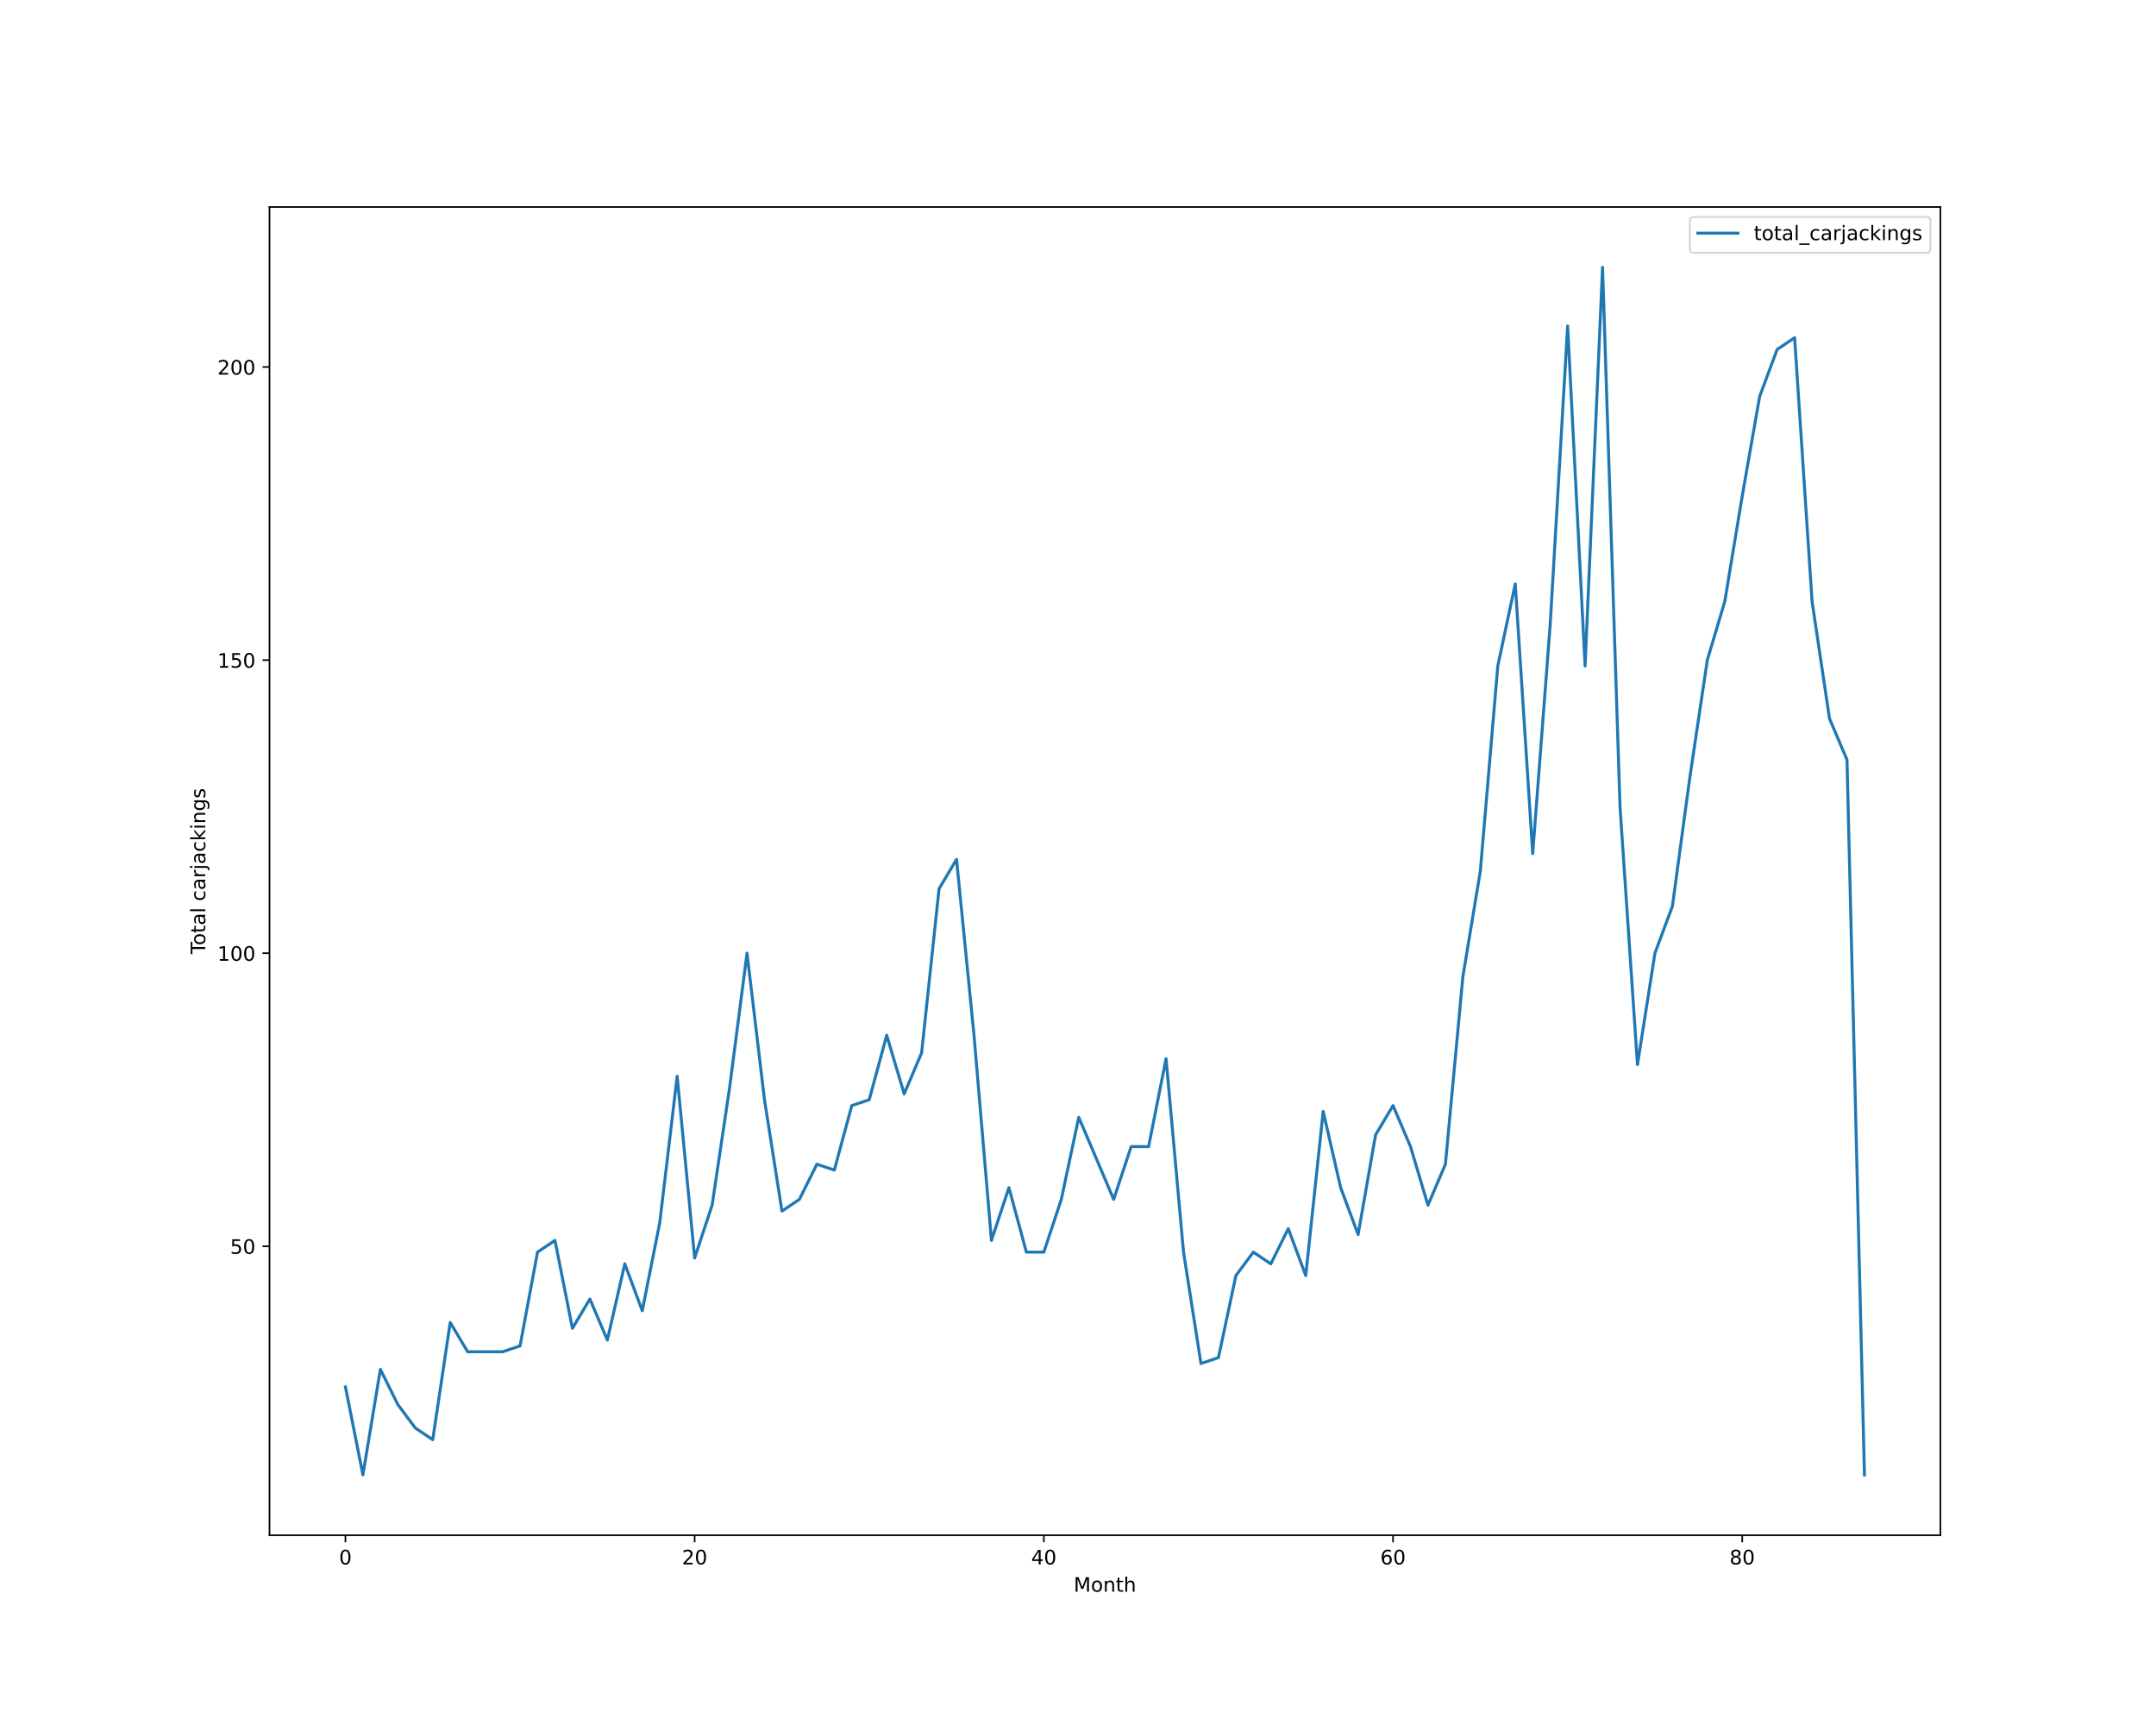
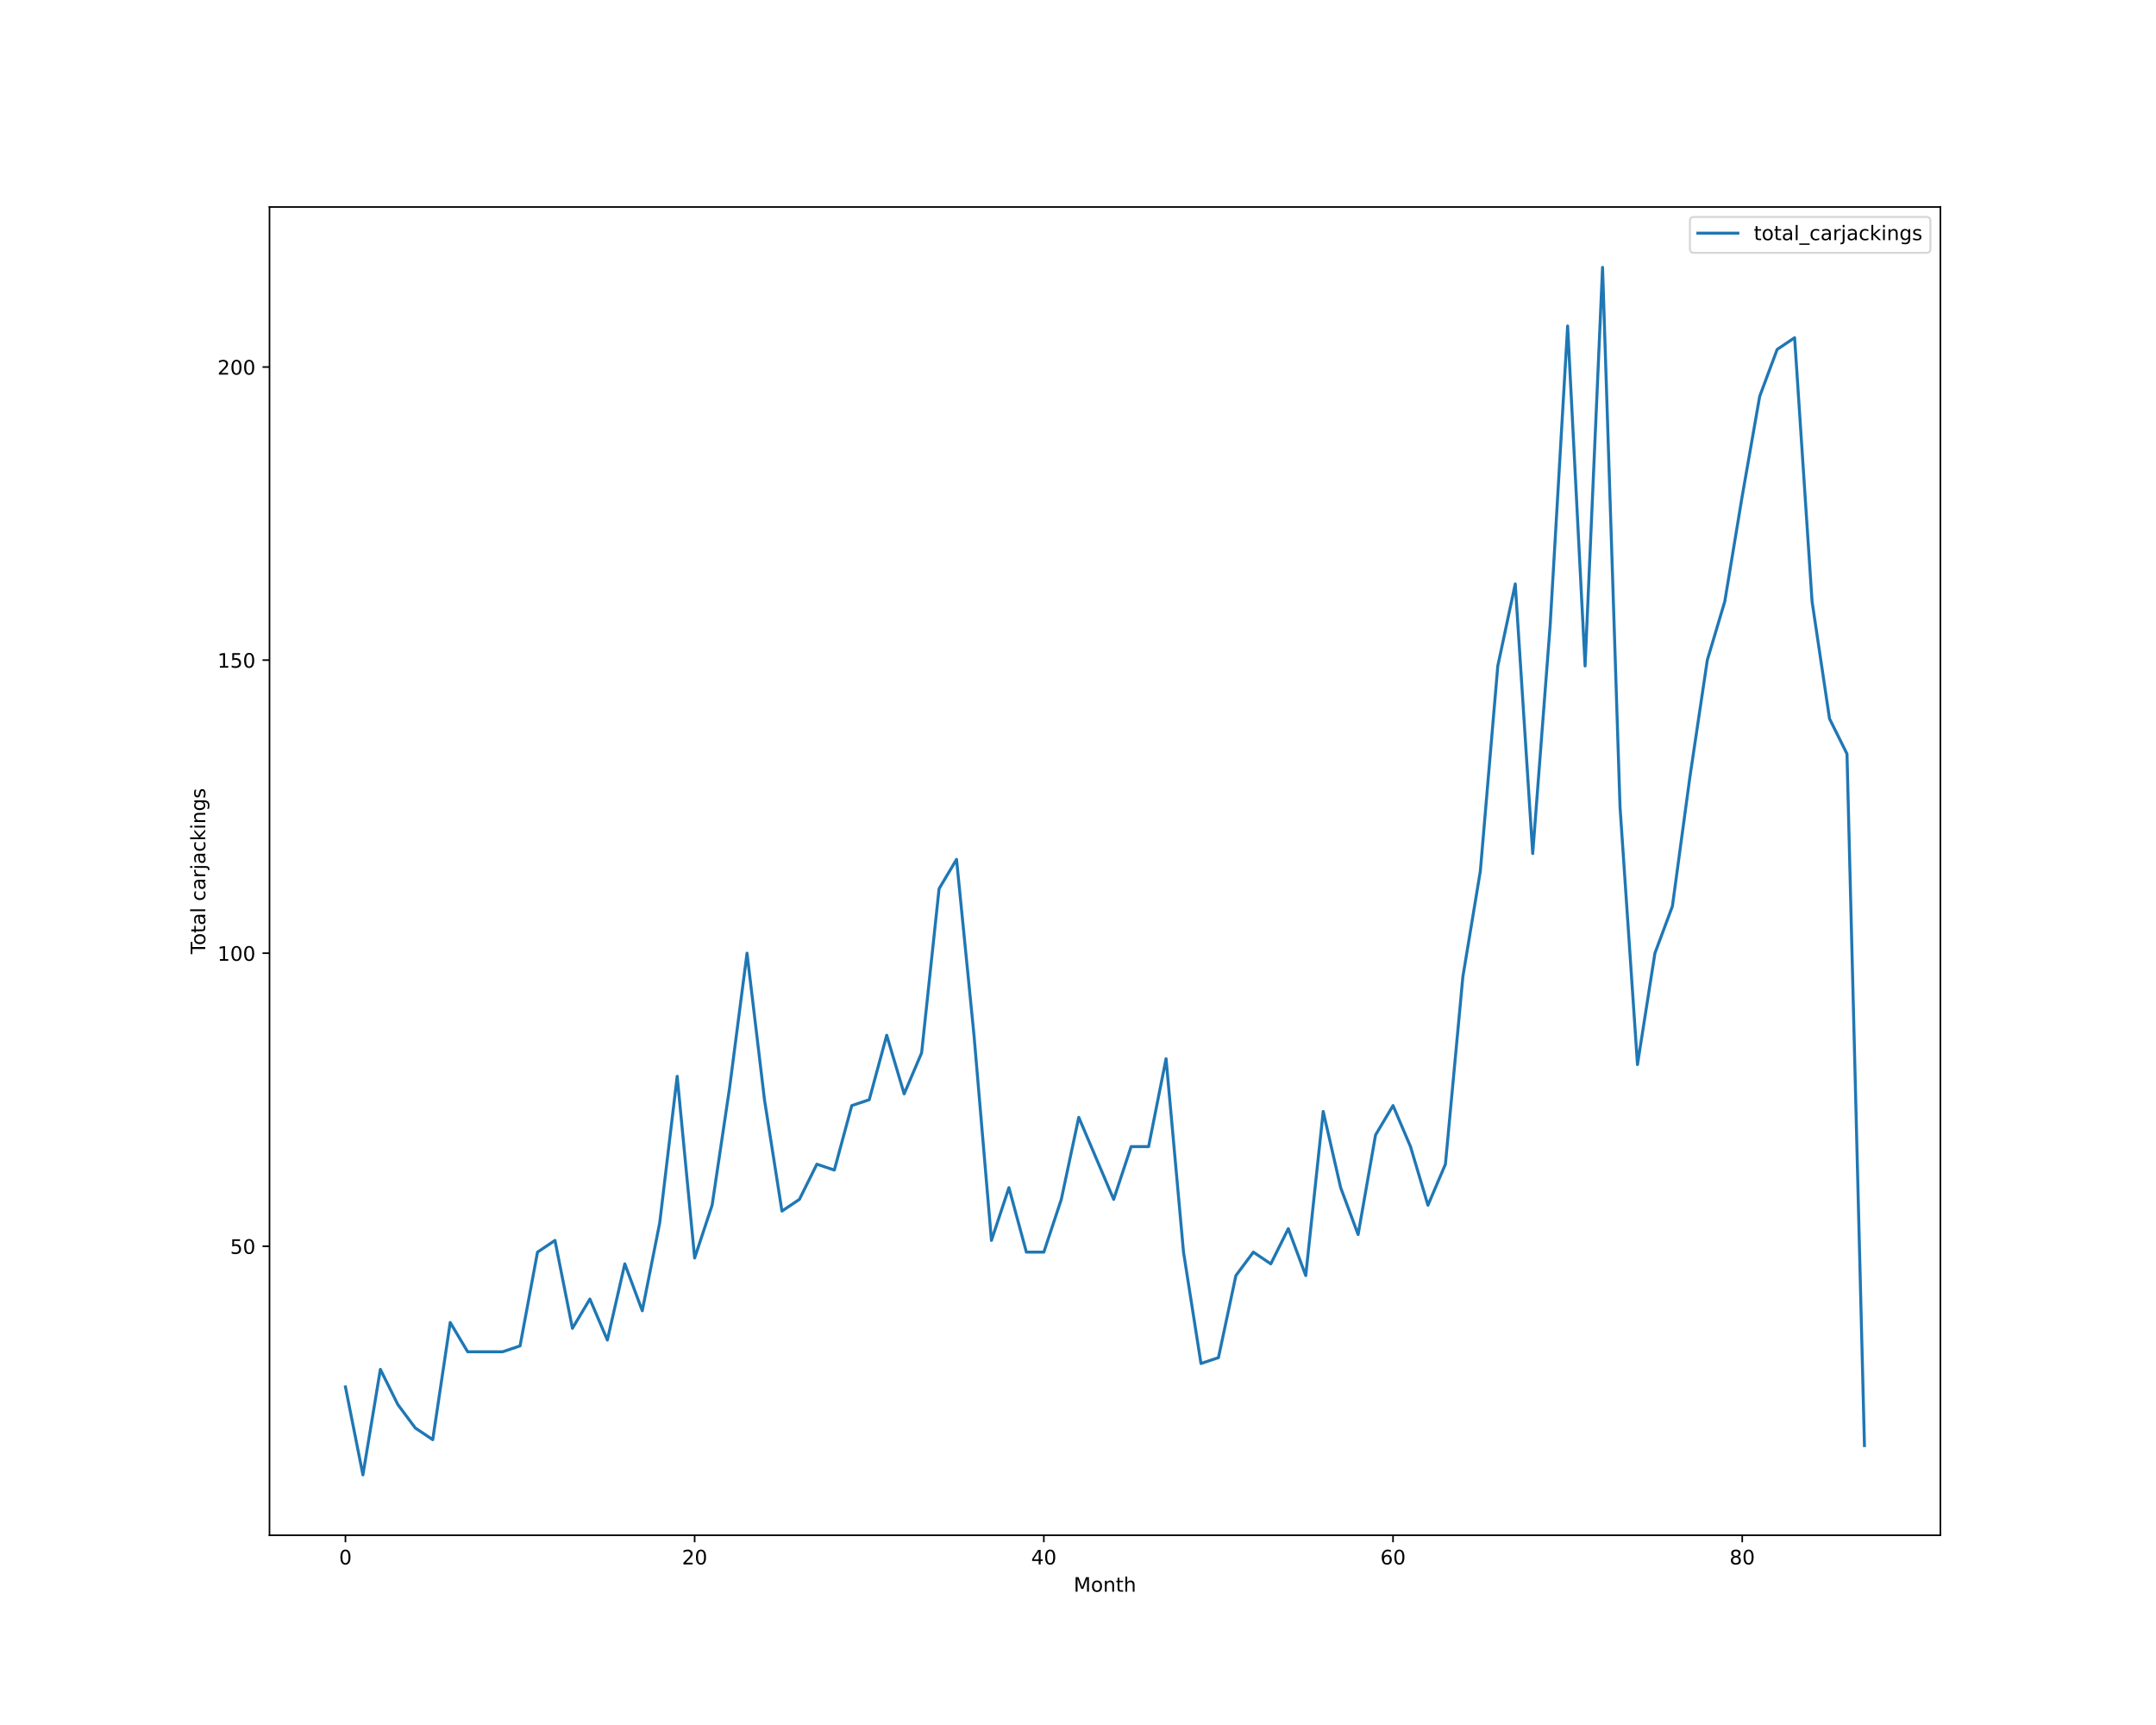
<svg xmlns="http://www.w3.org/2000/svg" xmlns:xlink="http://www.w3.org/1999/xlink" height="864pt" version="1.1" viewBox="0 0 1080 864" width="1080pt">
  <defs>
    <style type="text/css">*{stroke-linecap:butt;stroke-linejoin:round;}</style>
  </defs>
  <g id="figure_1">
    <g id="patch_1">
      <path d="M 0 864  L 1080 864  L 1080 0  L 0 0  z " style="fill:#ffffff;" />
    </g>
    <g id="axes_1">
      <g id="patch_2">
        <path d="M 135 768.96  L 972 768.96  L 972 103.68  L 135 103.68  z " style="fill:#ffffff;" />
      </g>
      <g id="matplotlib.axis_1">
        <g id="xtick_1">
          <g id="line2d_1">
            <defs>
-               <path d="M 0 0  L 0 3.5  " id="mf0f5c2f893" style="stroke:#000000;stroke-width:0.8;" />
-             </defs>
-             <g>
-               <use style="stroke:#000000;stroke-width:0.8;" x="173.045" xlink:href="#mf0f5c2f893" y="768.96" />
+               <path d="M 0 0  L 0 3.5  " id="m4e89326788" style="stroke:#000000;stroke-width:0.8;" />
+             </defs>
+             <g>
+               <use style="stroke:#000000;stroke-width:0.8;" x="173.045" xlink:href="#m4e89326788" y="768.96" />
            </g>
          </g>
          <g id="text_1">
            <g transform="translate(169.8642 783.5584)scale(0.1 -0.1)">
              <defs>
                <path d="M 2034 4250  Q 1547 4250 1301 3770  Q 1056 3291 1056 2328  Q 1056 1369 1301 889  Q 1547 409 2034 409  Q 2525 409 2770 889  Q 3016 1369 3016 2328  Q 3016 3291 2770 3770  Q 2525 4250 2034 4250  z M 2034 4750  Q 2819 4750 3233 4129  Q 3647 3509 3647 2328  Q 3647 1150 3233 529  Q 2819 -91 2034 -91  Q 1250 -91 836 529  Q 422 1150 422 2328  Q 422 3509 836 4129  Q 1250 4750 2034 4750  z " id="DejaVuSans-30" transform="scale(0.015625)" />
              </defs>
              <use xlink:href="#DejaVuSans-30" />
            </g>
          </g>
        </g>
        <g id="xtick_2">
          <g id="line2d_2">
            <g>
-               <use style="stroke:#000000;stroke-width:0.8;" x="347.967" xlink:href="#mf0f5c2f893" y="768.96" />
+               <use style="stroke:#000000;stroke-width:0.8;" x="347.967" xlink:href="#m4e89326788" y="768.96" />
            </g>
          </g>
          <g id="text_2">
            <g transform="translate(341.6046 783.5584)scale(0.1 -0.1)">
              <defs>
                <path d="M 1228 531  L 3431 531  L 3431 0  L 469 0  L 469 531  Q 828 903 1448 1529  Q 2069 2156 2228 2338  Q 2531 2678 2651 2914  Q 2772 3150 2772 3378  Q 2772 3750 2511 3984  Q 2250 4219 1831 4219  Q 1534 4219 1204 4116  Q 875 4013 500 3803  L 500 4441  Q 881 4594 1212 4672  Q 1544 4750 1819 4750  Q 2544 4750 2975 4387  Q 3406 4025 3406 3419  Q 3406 3131 3298 2873  Q 3191 2616 2906 2266  Q 2828 2175 2409 1742  Q 1991 1309 1228 531  z " id="DejaVuSans-32" transform="scale(0.015625)" />
              </defs>
              <use xlink:href="#DejaVuSans-32" />
              <use x="63.623" xlink:href="#DejaVuSans-30" />
            </g>
          </g>
        </g>
        <g id="xtick_3">
          <g id="line2d_3">
            <g>
-               <use style="stroke:#000000;stroke-width:0.8;" x="522.889" xlink:href="#mf0f5c2f893" y="768.96" />
+               <use style="stroke:#000000;stroke-width:0.8;" x="522.889" xlink:href="#m4e89326788" y="768.96" />
            </g>
          </g>
          <g id="text_3">
            <g transform="translate(516.5262 783.5584)scale(0.1 -0.1)">
              <defs>
                <path d="M 2419 4116  L 825 1625  L 2419 1625  L 2419 4116  z M 2253 4666  L 3047 4666  L 3047 1625  L 3713 1625  L 3713 1100  L 3047 1100  L 3047 0  L 2419 0  L 2419 1100  L 313 1100  L 313 1709  L 2253 4666  z " id="DejaVuSans-34" transform="scale(0.015625)" />
              </defs>
              <use xlink:href="#DejaVuSans-34" />
              <use x="63.623" xlink:href="#DejaVuSans-30" />
            </g>
          </g>
        </g>
        <g id="xtick_4">
          <g id="line2d_4">
            <g>
-               <use style="stroke:#000000;stroke-width:0.8;" x="697.81" xlink:href="#mf0f5c2f893" y="768.96" />
+               <use style="stroke:#000000;stroke-width:0.8;" x="697.81" xlink:href="#m4e89326788" y="768.96" />
            </g>
          </g>
          <g id="text_4">
            <g transform="translate(691.4478 783.5584)scale(0.1 -0.1)">
              <defs>
                <path d="M 2113 2584  Q 1688 2584 1439 2293  Q 1191 2003 1191 1497  Q 1191 994 1439 701  Q 1688 409 2113 409  Q 2538 409 2786 701  Q 3034 994 3034 1497  Q 3034 2003 2786 2293  Q 2538 2584 2113 2584  z M 3366 4563  L 3366 3988  Q 3128 4100 2886 4159  Q 2644 4219 2406 4219  Q 1781 4219 1451 3797  Q 1122 3375 1075 2522  Q 1259 2794 1537 2939  Q 1816 3084 2150 3084  Q 2853 3084 3261 2657  Q 3669 2231 3669 1497  Q 3669 778 3244 343  Q 2819 -91 2113 -91  Q 1303 -91 875 529  Q 447 1150 447 2328  Q 447 3434 972 4092  Q 1497 4750 2381 4750  Q 2619 4750 2861 4703  Q 3103 4656 3366 4563  z " id="DejaVuSans-36" transform="scale(0.015625)" />
              </defs>
              <use xlink:href="#DejaVuSans-36" />
              <use x="63.623" xlink:href="#DejaVuSans-30" />
            </g>
          </g>
        </g>
        <g id="xtick_5">
          <g id="line2d_5">
            <g>
-               <use style="stroke:#000000;stroke-width:0.8;" x="872.732" xlink:href="#mf0f5c2f893" y="768.96" />
+               <use style="stroke:#000000;stroke-width:0.8;" x="872.732" xlink:href="#m4e89326788" y="768.96" />
            </g>
          </g>
          <g id="text_5">
            <g transform="translate(866.3695 783.5584)scale(0.1 -0.1)">
              <defs>
                <path d="M 2034 2216  Q 1584 2216 1326 1975  Q 1069 1734 1069 1313  Q 1069 891 1326 650  Q 1584 409 2034 409  Q 2484 409 2743 651  Q 3003 894 3003 1313  Q 3003 1734 2745 1975  Q 2488 2216 2034 2216  z M 1403 2484  Q 997 2584 770 2862  Q 544 3141 544 3541  Q 544 4100 942 4425  Q 1341 4750 2034 4750  Q 2731 4750 3128 4425  Q 3525 4100 3525 3541  Q 3525 3141 3298 2862  Q 3072 2584 2669 2484  Q 3125 2378 3379 2068  Q 3634 1759 3634 1313  Q 3634 634 3220 271  Q 2806 -91 2034 -91  Q 1263 -91 848 271  Q 434 634 434 1313  Q 434 1759 690 2068  Q 947 2378 1403 2484  z M 1172 3481  Q 1172 3119 1398 2916  Q 1625 2713 2034 2713  Q 2441 2713 2670 2916  Q 2900 3119 2900 3481  Q 2900 3844 2670 4047  Q 2441 4250 2034 4250  Q 1625 4250 1398 4047  Q 1172 3844 1172 3481  z " id="DejaVuSans-38" transform="scale(0.015625)" />
              </defs>
              <use xlink:href="#DejaVuSans-38" />
              <use x="63.623" xlink:href="#DejaVuSans-30" />
            </g>
          </g>
        </g>
        <g id="text_6">
          <g transform="translate(537.8289 797.2366)scale(0.1 -0.1)">
            <defs>
              <path d="M 628 4666  L 1569 4666  L 2759 1491  L 3956 4666  L 4897 4666  L 4897 0  L 4281 0  L 4281 4097  L 3078 897  L 2444 897  L 1241 4097  L 1241 0  L 628 0  L 628 4666  z " id="DejaVuSans-4d" transform="scale(0.015625)" />
              <path d="M 1959 3097  Q 1497 3097 1228 2736  Q 959 2375 959 1747  Q 959 1119 1226 758  Q 1494 397 1959 397  Q 2419 397 2687 759  Q 2956 1122 2956 1747  Q 2956 2369 2687 2733  Q 2419 3097 1959 3097  z M 1959 3584  Q 2709 3584 3137 3096  Q 3566 2609 3566 1747  Q 3566 888 3137 398  Q 2709 -91 1959 -91  Q 1206 -91 779 398  Q 353 888 353 1747  Q 353 2609 779 3096  Q 1206 3584 1959 3584  z " id="DejaVuSans-6f" transform="scale(0.015625)" />
              <path d="M 3513 2113  L 3513 0  L 2938 0  L 2938 2094  Q 2938 2591 2744 2837  Q 2550 3084 2163 3084  Q 1697 3084 1428 2787  Q 1159 2491 1159 1978  L 1159 0  L 581 0  L 581 3500  L 1159 3500  L 1159 2956  Q 1366 3272 1645 3428  Q 1925 3584 2291 3584  Q 2894 3584 3203 3211  Q 3513 2838 3513 2113  z " id="DejaVuSans-6e" transform="scale(0.015625)" />
              <path d="M 1172 4494  L 1172 3500  L 2356 3500  L 2356 3053  L 1172 3053  L 1172 1153  Q 1172 725 1289 603  Q 1406 481 1766 481  L 2356 481  L 2356 0  L 1766 0  Q 1100 0 847 248  Q 594 497 594 1153  L 594 3053  L 172 3053  L 172 3500  L 594 3500  L 594 4494  L 1172 4494  z " id="DejaVuSans-74" transform="scale(0.015625)" />
              <path d="M 3513 2113  L 3513 0  L 2938 0  L 2938 2094  Q 2938 2591 2744 2837  Q 2550 3084 2163 3084  Q 1697 3084 1428 2787  Q 1159 2491 1159 1978  L 1159 0  L 581 0  L 581 4863  L 1159 4863  L 1159 2956  Q 1366 3272 1645 3428  Q 1925 3584 2291 3584  Q 2894 3584 3203 3211  Q 3513 2838 3513 2113  z " id="DejaVuSans-68" transform="scale(0.015625)" />
            </defs>
            <use xlink:href="#DejaVuSans-4d" />
            <use x="86.279" xlink:href="#DejaVuSans-6f" />
            <use x="147.461" xlink:href="#DejaVuSans-6e" />
            <use x="210.84" xlink:href="#DejaVuSans-74" />
            <use x="250.049" xlink:href="#DejaVuSans-68" />
          </g>
        </g>
      </g>
      <g id="matplotlib.axis_2">
        <g id="ytick_1">
          <g id="line2d_6">
            <defs>
-               <path d="M 0 0  L -3.5 0  " id="m521a0643d2" style="stroke:#000000;stroke-width:0.8;" />
-             </defs>
-             <g>
-               <use style="stroke:#000000;stroke-width:0.8;" x="135" xlink:href="#m521a0643d2" y="624.219" />
+               <path d="M 0 0  L -3.5 0  " id="m663e02acac" style="stroke:#000000;stroke-width:0.8;" />
+             </defs>
+             <g>
+               <use style="stroke:#000000;stroke-width:0.8;" x="135" xlink:href="#m663e02acac" y="624.219" />
            </g>
          </g>
          <g id="text_7">
            <g transform="translate(115.275 628.0182)scale(0.1 -0.1)">
              <defs>
                <path d="M 691 4666  L 3169 4666  L 3169 4134  L 1269 4134  L 1269 2991  Q 1406 3038 1543 3061  Q 1681 3084 1819 3084  Q 2600 3084 3056 2656  Q 3513 2228 3513 1497  Q 3513 744 3044 326  Q 2575 -91 1722 -91  Q 1428 -91 1123 -41  Q 819 9 494 109  L 494 744  Q 775 591 1075 516  Q 1375 441 1709 441  Q 2250 441 2565 725  Q 2881 1009 2881 1497  Q 2881 1984 2565 2268  Q 2250 2553 1709 2553  Q 1456 2553 1204 2497  Q 953 2441 691 2322  L 691 4666  z " id="DejaVuSans-35" transform="scale(0.015625)" />
              </defs>
              <use xlink:href="#DejaVuSans-35" />
              <use x="63.623" xlink:href="#DejaVuSans-30" />
            </g>
          </g>
        </g>
        <g id="ytick_2">
          <g id="line2d_7">
            <g>
-               <use style="stroke:#000000;stroke-width:0.8;" x="135" xlink:href="#m521a0643d2" y="477.423" />
+               <use style="stroke:#000000;stroke-width:0.8;" x="135" xlink:href="#m663e02acac" y="477.423" />
            </g>
          </g>
          <g id="text_8">
            <g transform="translate(108.9125 481.2221)scale(0.1 -0.1)">
              <defs>
                <path d="M 794 531  L 1825 531  L 1825 4091  L 703 3866  L 703 4441  L 1819 4666  L 2450 4666  L 2450 531  L 3481 531  L 3481 0  L 794 0  L 794 531  z " id="DejaVuSans-31" transform="scale(0.015625)" />
              </defs>
              <use xlink:href="#DejaVuSans-31" />
              <use x="63.623" xlink:href="#DejaVuSans-30" />
              <use x="127.246" xlink:href="#DejaVuSans-30" />
            </g>
          </g>
        </g>
        <g id="ytick_3">
          <g id="line2d_8">
            <g>
-               <use style="stroke:#000000;stroke-width:0.8;" x="135" xlink:href="#m521a0643d2" y="330.627" />
+               <use style="stroke:#000000;stroke-width:0.8;" x="135" xlink:href="#m663e02acac" y="330.627" />
            </g>
          </g>
          <g id="text_9">
            <g transform="translate(108.9125 334.426)scale(0.1 -0.1)">
              <use xlink:href="#DejaVuSans-31" />
              <use x="63.623" xlink:href="#DejaVuSans-35" />
              <use x="127.246" xlink:href="#DejaVuSans-30" />
            </g>
          </g>
        </g>
        <g id="ytick_4">
          <g id="line2d_9">
            <g>
-               <use style="stroke:#000000;stroke-width:0.8;" x="135" xlink:href="#m521a0643d2" y="183.831" />
+               <use style="stroke:#000000;stroke-width:0.8;" x="135" xlink:href="#m663e02acac" y="183.831" />
            </g>
          </g>
          <g id="text_10">
            <g transform="translate(108.9125 187.6299)scale(0.1 -0.1)">
              <use xlink:href="#DejaVuSans-32" />
              <use x="63.623" xlink:href="#DejaVuSans-30" />
              <use x="127.246" xlink:href="#DejaVuSans-30" />
            </g>
          </g>
        </g>
        <g id="text_11">
          <g transform="translate(102.8328 477.8888)rotate(-90)scale(0.1 -0.1)">
            <defs>
              <path d="M -19 4666  L 3928 4666  L 3928 4134  L 2272 4134  L 2272 0  L 1638 0  L 1638 4134  L -19 4134  L -19 4666  z " id="DejaVuSans-54" transform="scale(0.015625)" />
              <path d="M 2194 1759  Q 1497 1759 1228 1600  Q 959 1441 959 1056  Q 959 750 1161 570  Q 1363 391 1709 391  Q 2188 391 2477 730  Q 2766 1069 2766 1631  L 2766 1759  L 2194 1759  z M 3341 1997  L 3341 0  L 2766 0  L 2766 531  Q 2569 213 2275 61  Q 1981 -91 1556 -91  Q 1019 -91 701 211  Q 384 513 384 1019  Q 384 1609 779 1909  Q 1175 2209 1959 2209  L 2766 2209  L 2766 2266  Q 2766 2663 2505 2880  Q 2244 3097 1772 3097  Q 1472 3097 1187 3025  Q 903 2953 641 2809  L 641 3341  Q 956 3463 1253 3523  Q 1550 3584 1831 3584  Q 2591 3584 2966 3190  Q 3341 2797 3341 1997  z " id="DejaVuSans-61" transform="scale(0.015625)" />
              <path d="M 603 4863  L 1178 4863  L 1178 0  L 603 0  L 603 4863  z " id="DejaVuSans-6c" transform="scale(0.015625)" />
              <path id="DejaVuSans-20" transform="scale(0.015625)" />
              <path d="M 3122 3366  L 3122 2828  Q 2878 2963 2633 3030  Q 2388 3097 2138 3097  Q 1578 3097 1268 2742  Q 959 2388 959 1747  Q 959 1106 1268 751  Q 1578 397 2138 397  Q 2388 397 2633 464  Q 2878 531 3122 666  L 3122 134  Q 2881 22 2623 -34  Q 2366 -91 2075 -91  Q 1284 -91 818 406  Q 353 903 353 1747  Q 353 2603 823 3093  Q 1294 3584 2113 3584  Q 2378 3584 2631 3529  Q 2884 3475 3122 3366  z " id="DejaVuSans-63" transform="scale(0.015625)" />
              <path d="M 2631 2963  Q 2534 3019 2420 3045  Q 2306 3072 2169 3072  Q 1681 3072 1420 2755  Q 1159 2438 1159 1844  L 1159 0  L 581 0  L 581 3500  L 1159 3500  L 1159 2956  Q 1341 3275 1631 3429  Q 1922 3584 2338 3584  Q 2397 3584 2469 3576  Q 2541 3569 2628 3553  L 2631 2963  z " id="DejaVuSans-72" transform="scale(0.015625)" />
              <path d="M 603 3500  L 1178 3500  L 1178 -63  Q 1178 -731 923 -1031  Q 669 -1331 103 -1331  L -116 -1331  L -116 -844  L 38 -844  Q 366 -844 484 -692  Q 603 -541 603 -63  L 603 3500  z M 603 4863  L 1178 4863  L 1178 4134  L 603 4134  L 603 4863  z " id="DejaVuSans-6a" transform="scale(0.015625)" />
              <path d="M 581 4863  L 1159 4863  L 1159 1991  L 2875 3500  L 3609 3500  L 1753 1863  L 3688 0  L 2938 0  L 1159 1709  L 1159 0  L 581 0  L 581 4863  z " id="DejaVuSans-6b" transform="scale(0.015625)" />
              <path d="M 603 3500  L 1178 3500  L 1178 0  L 603 0  L 603 3500  z M 603 4863  L 1178 4863  L 1178 4134  L 603 4134  L 603 4863  z " id="DejaVuSans-69" transform="scale(0.015625)" />
              <path d="M 2906 1791  Q 2906 2416 2648 2759  Q 2391 3103 1925 3103  Q 1463 3103 1205 2759  Q 947 2416 947 1791  Q 947 1169 1205 825  Q 1463 481 1925 481  Q 2391 481 2648 825  Q 2906 1169 2906 1791  z M 3481 434  Q 3481 -459 3084 -895  Q 2688 -1331 1869 -1331  Q 1566 -1331 1297 -1286  Q 1028 -1241 775 -1147  L 775 -588  Q 1028 -725 1275 -790  Q 1522 -856 1778 -856  Q 2344 -856 2625 -561  Q 2906 -266 2906 331  L 2906 616  Q 2728 306 2450 153  Q 2172 0 1784 0  Q 1141 0 747 490  Q 353 981 353 1791  Q 353 2603 747 3093  Q 1141 3584 1784 3584  Q 2172 3584 2450 3431  Q 2728 3278 2906 2969  L 2906 3500  L 3481 3500  L 3481 434  z " id="DejaVuSans-67" transform="scale(0.015625)" />
              <path d="M 2834 3397  L 2834 2853  Q 2591 2978 2328 3040  Q 2066 3103 1784 3103  Q 1356 3103 1142 2972  Q 928 2841 928 2578  Q 928 2378 1081 2264  Q 1234 2150 1697 2047  L 1894 2003  Q 2506 1872 2764 1633  Q 3022 1394 3022 966  Q 3022 478 2636 193  Q 2250 -91 1575 -91  Q 1294 -91 989 -36  Q 684 19 347 128  L 347 722  Q 666 556 975 473  Q 1284 391 1588 391  Q 1994 391 2212 530  Q 2431 669 2431 922  Q 2431 1156 2273 1281  Q 2116 1406 1581 1522  L 1381 1569  Q 847 1681 609 1914  Q 372 2147 372 2553  Q 372 3047 722 3315  Q 1072 3584 1716 3584  Q 2034 3584 2315 3537  Q 2597 3491 2834 3397  z " id="DejaVuSans-73" transform="scale(0.015625)" />
            </defs>
            <use xlink:href="#DejaVuSans-54" />
            <use x="44.084" xlink:href="#DejaVuSans-6f" />
            <use x="105.266" xlink:href="#DejaVuSans-74" />
            <use x="144.475" xlink:href="#DejaVuSans-61" />
            <use x="205.754" xlink:href="#DejaVuSans-6c" />
            <use x="233.537" xlink:href="#DejaVuSans-20" />
            <use x="265.324" xlink:href="#DejaVuSans-63" />
            <use x="320.305" xlink:href="#DejaVuSans-61" />
            <use x="381.584" xlink:href="#DejaVuSans-72" />
            <use x="422.697" xlink:href="#DejaVuSans-6a" />
            <use x="450.48" xlink:href="#DejaVuSans-61" />
            <use x="511.76" xlink:href="#DejaVuSans-63" />
            <use x="566.74" xlink:href="#DejaVuSans-6b" />
            <use x="624.65" xlink:href="#DejaVuSans-69" />
            <use x="652.434" xlink:href="#DejaVuSans-6e" />
            <use x="715.812" xlink:href="#DejaVuSans-67" />
            <use x="779.289" xlink:href="#DejaVuSans-73" />
          </g>
        </g>
      </g>
      <g id="line2d_10">
-         <path clip-path="url(#p749e6d9295)" d="M 173.045 694.681  L 181.792 738.72  L 190.538 685.873  L 199.284 703.489  L 208.03 715.233  L 216.776 721.104  L 225.522 662.386  L 234.268 677.066  L 243.014 677.066  L 251.76 677.066  L 260.506 674.13  L 269.252 627.155  L 277.998 621.283  L 286.745 665.322  L 295.491 650.642  L 304.237 671.194  L 312.983 633.027  L 321.729 656.514  L 330.475 612.475  L 339.221 539.077  L 347.967 630.091  L 356.713 603.668  L 365.459 544.949  L 374.205 477.423  L 382.951 550.821  L 391.697 606.603  L 400.444 600.732  L 409.19 583.116  L 417.936 586.052  L 426.682 553.757  L 435.428 550.821  L 444.174 518.526  L 452.92 547.885  L 461.666 527.334  L 470.412 445.128  L 479.158 430.448  L 487.904 518.526  L 496.65 621.283  L 505.397 594.86  L 514.143 627.155  L 522.889 627.155  L 531.635 600.732  L 540.381 559.629  L 549.127 580.18  L 557.873 600.732  L 566.619 574.308  L 575.365 574.308  L 584.111 530.27  L 592.857 627.155  L 601.603 682.937  L 610.35 680.002  L 619.096 638.899  L 627.842 627.155  L 636.588 633.027  L 645.334 615.411  L 654.08 638.899  L 662.826 556.693  L 671.572 594.86  L 680.318 618.347  L 689.064 568.437  L 697.81 553.757  L 706.556 574.308  L 715.303 603.668  L 724.049 583.116  L 732.795 489.167  L 741.541 436.32  L 750.287 333.563  L 759.033 292.46  L 767.779 427.512  L 776.525 313.011  L 785.271 163.279  L 794.017 333.563  L 802.763 133.92  L 811.509 404.025  L 820.255 533.205  L 829.002 477.423  L 837.748 453.936  L 846.494 389.345  L 855.24 330.627  L 863.986 301.268  L 872.732 248.421  L 881.478 198.51  L 890.224 175.023  L 898.97 169.151  L 907.716 301.268  L 916.462 359.986  L 925.208 380.537  L 933.955 738.72  " style="fill:none;stroke:#1f77b4;stroke-linecap:square;stroke-width:1.5;" />
+         <path clip-path="url(#p3015374b2c)" d="M 173.045 694.681  L 181.792 738.72  L 190.538 685.873  L 199.284 703.489  L 208.03 715.233  L 216.776 721.104  L 225.522 662.386  L 234.268 677.066  L 243.014 677.066  L 251.76 677.066  L 260.506 674.13  L 269.252 627.155  L 277.998 621.283  L 286.745 665.322  L 295.491 650.642  L 304.237 671.194  L 312.983 633.027  L 321.729 656.514  L 330.475 612.475  L 339.221 539.077  L 347.967 630.091  L 356.713 603.668  L 365.459 544.949  L 374.205 477.423  L 382.951 550.821  L 391.697 606.603  L 400.444 600.732  L 409.19 583.116  L 417.936 586.052  L 426.682 553.757  L 435.428 550.821  L 444.174 518.526  L 452.92 547.885  L 461.666 527.334  L 470.412 445.128  L 479.158 430.448  L 487.904 518.526  L 496.65 621.283  L 505.397 594.86  L 514.143 627.155  L 522.889 627.155  L 531.635 600.732  L 540.381 559.629  L 549.127 580.18  L 557.873 600.732  L 566.619 574.308  L 575.365 574.308  L 584.111 530.27  L 592.857 627.155  L 601.603 682.937  L 610.35 680.002  L 619.096 638.899  L 627.842 627.155  L 636.588 633.027  L 645.334 615.411  L 654.08 638.899  L 662.826 556.693  L 671.572 594.86  L 680.318 618.347  L 689.064 568.437  L 697.81 553.757  L 706.556 574.308  L 715.303 603.668  L 724.049 583.116  L 732.795 489.167  L 741.541 436.32  L 750.287 333.563  L 759.033 292.46  L 767.779 427.512  L 776.525 313.011  L 785.271 163.279  L 794.017 333.563  L 802.763 133.92  L 811.509 404.025  L 820.255 533.205  L 829.002 477.423  L 837.748 453.936  L 846.494 389.345  L 855.24 330.627  L 863.986 301.268  L 872.732 248.421  L 881.478 198.51  L 890.224 175.023  L 898.97 169.151  L 907.716 301.268  L 916.462 359.986  L 925.208 377.602  L 933.955 724.04  " style="fill:none;stroke:#1f77b4;stroke-linecap:square;stroke-width:1.5;" />
      </g>
      <g id="patch_3">
        <path d="M 135 768.96  L 135 103.68  " style="fill:none;stroke:#000000;stroke-linecap:square;stroke-linejoin:miter;stroke-width:0.8;" />
      </g>
      <g id="patch_4">
        <path d="M 972 768.96  L 972 103.68  " style="fill:none;stroke:#000000;stroke-linecap:square;stroke-linejoin:miter;stroke-width:0.8;" />
      </g>
      <g id="patch_5">
        <path d="M 135 768.96  L 972 768.96  " style="fill:none;stroke:#000000;stroke-linecap:square;stroke-linejoin:miter;stroke-width:0.8;" />
      </g>
      <g id="patch_6">
        <path d="M 135 103.68  L 972 103.68  " style="fill:none;stroke:#000000;stroke-linecap:square;stroke-linejoin:miter;stroke-width:0.8;" />
      </g>
      <g id="legend_1">
        <g id="patch_7">
          <path d="M 848.528 126.636  L 965 126.636  Q 967 126.636 967 124.636  L 967 110.68  Q 967 108.68 965 108.68  L 848.528 108.68  Q 846.528 108.68 846.528 110.68  L 846.528 124.636  Q 846.528 126.636 848.528 126.636  z " style="fill:#ffffff;opacity:0.8;stroke:#cccccc;stroke-linejoin:miter;" />
        </g>
        <g id="line2d_11">
          <path d="M 850.528 116.778  L 870.528 116.778  " style="fill:none;stroke:#1f77b4;stroke-linecap:square;stroke-width:1.5;" />
        </g>
        <g id="line2d_12" />
        <g id="text_12">
          <g transform="translate(878.5281 120.2784)scale(0.1 -0.1)">
            <defs>
              <path d="M 3263 -1063  L 3263 -1509  L -63 -1509  L -63 -1063  L 3263 -1063  z " id="DejaVuSans-5f" transform="scale(0.015625)" />
            </defs>
            <use xlink:href="#DejaVuSans-74" />
            <use x="39.209" xlink:href="#DejaVuSans-6f" />
            <use x="100.391" xlink:href="#DejaVuSans-74" />
            <use x="139.6" xlink:href="#DejaVuSans-61" />
            <use x="200.879" xlink:href="#DejaVuSans-6c" />
            <use x="228.662" xlink:href="#DejaVuSans-5f" />
            <use x="278.662" xlink:href="#DejaVuSans-63" />
            <use x="333.643" xlink:href="#DejaVuSans-61" />
            <use x="394.922" xlink:href="#DejaVuSans-72" />
            <use x="436.035" xlink:href="#DejaVuSans-6a" />
            <use x="463.818" xlink:href="#DejaVuSans-61" />
            <use x="525.098" xlink:href="#DejaVuSans-63" />
            <use x="580.078" xlink:href="#DejaVuSans-6b" />
            <use x="637.988" xlink:href="#DejaVuSans-69" />
            <use x="665.771" xlink:href="#DejaVuSans-6e" />
            <use x="729.15" xlink:href="#DejaVuSans-67" />
            <use x="792.627" xlink:href="#DejaVuSans-73" />
          </g>
        </g>
      </g>
    </g>
  </g>
  <defs>
-     <clipPath id="p749e6d9295">
+     <clipPath id="p3015374b2c">
      <rect height="665.28" width="837" x="135" y="103.68" />
    </clipPath>
  </defs>
</svg>
